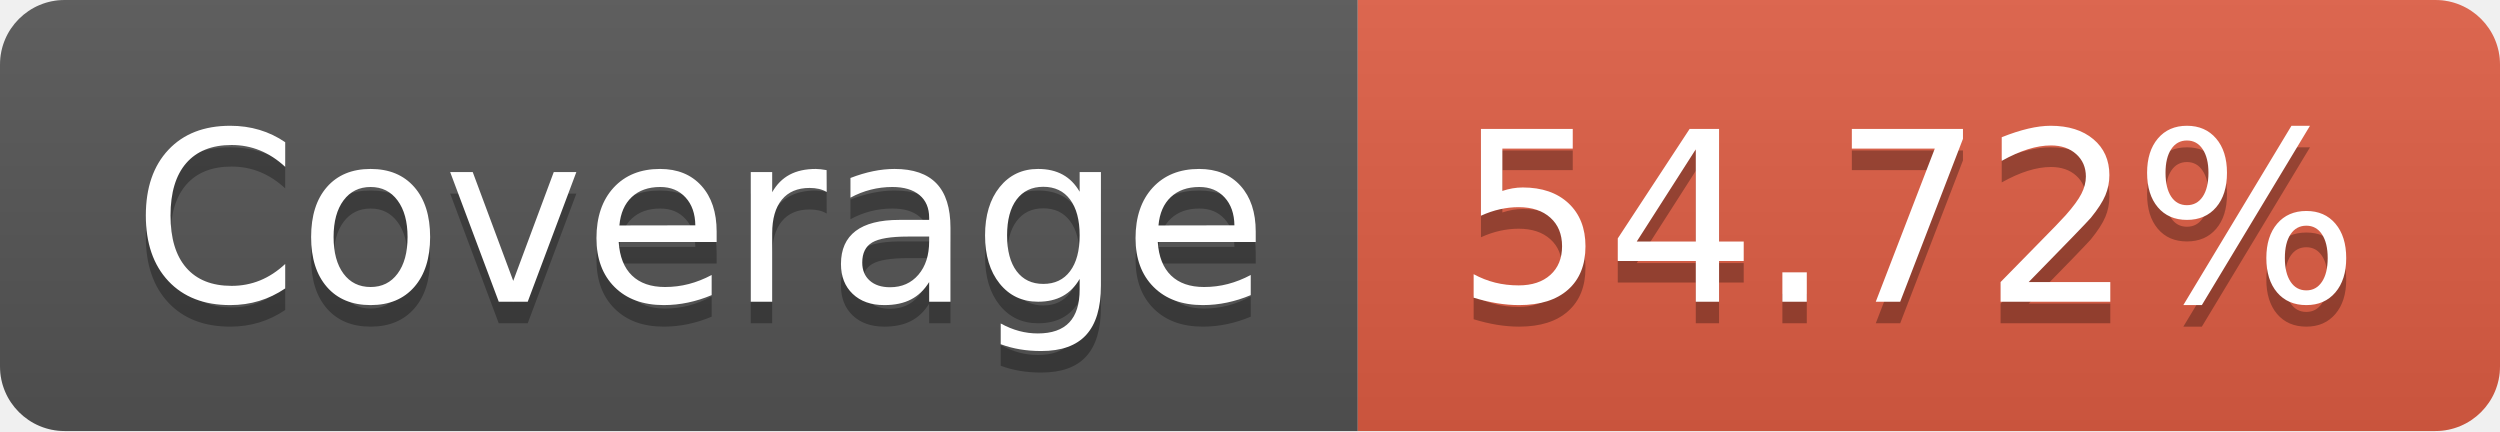
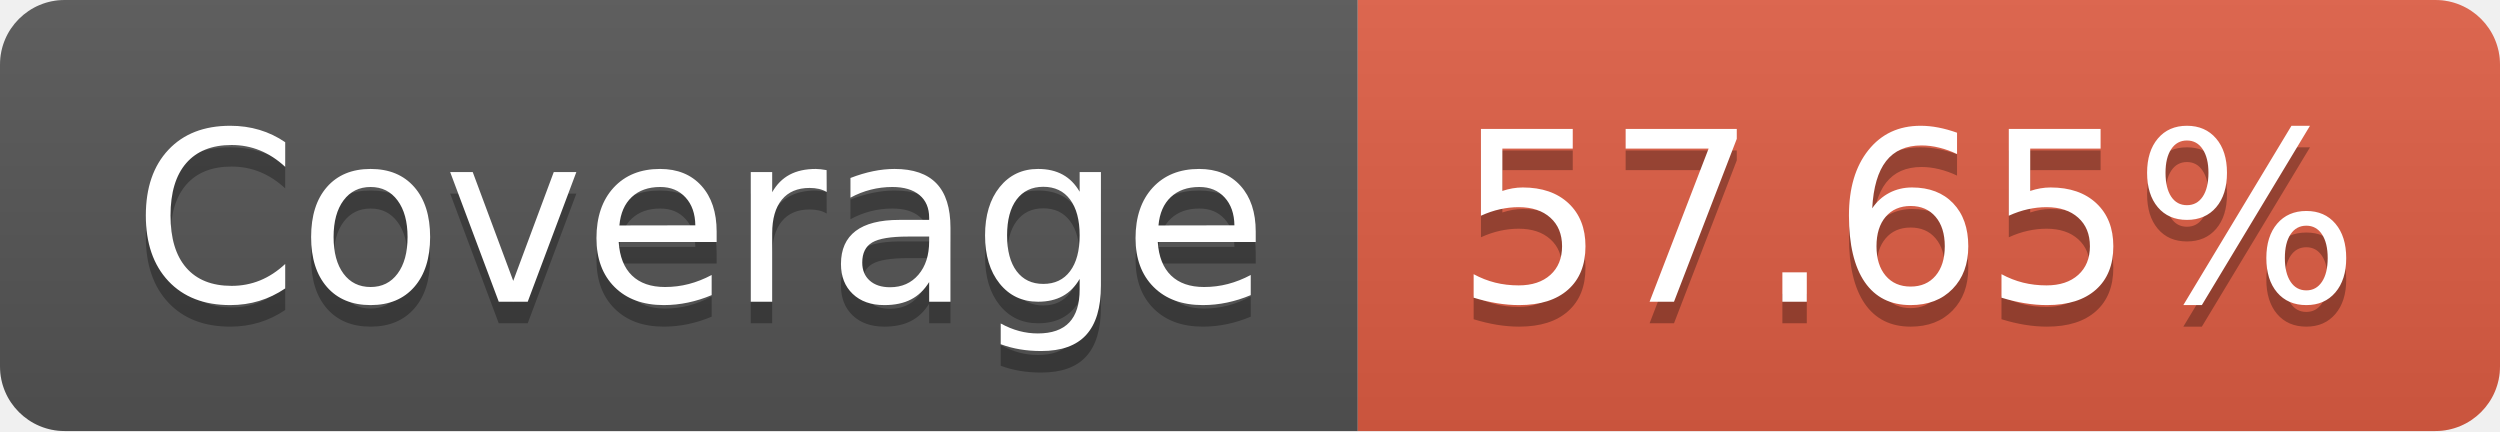
- <svg xmlns="http://www.w3.org/2000/svg" width="116" height="20" role="img" aria-label="Coverage: 54.72%">
+ <svg xmlns="http://www.w3.org/2000/svg" width="116" height="20" role="img" aria-label="Coverage: 57.65%">
  <linearGradient id="s" x2="0" y2="100%">
    <stop offset="0" stop-color="#bbb" stop-opacity=".1" />
    <stop offset="1" stop-opacity=".1" />
  </linearGradient>
  <clipPath id="r">
    <rect width="116" height="20" rx="3" fill="#fff" />
  </clipPath>
  <g clip-path="url(#r)">
    <rect width="63" height="20" fill="#555" />
    <rect x="63" width="53" height="20" fill="#e05d44" />
    <rect width="116" height="20" fill="url(#s)" />
  </g>
  <g fill="#fff" text-anchor="middle" font-family="Verdana,Geneva,DejaVu Sans,sans-serif" text-rendering="geometricPrecision" font-size="110">
    <text aria-hidden="true" x="325" y="150" fill="#010101" fill-opacity=".3" transform="scale(.1)" textLength="530">Coverage</text>
    <text x="325" y="140" transform="scale(.1)" fill="#fff" textLength="530">Coverage</text>
-     <text aria-hidden="true" x="885" y="150" fill="#010101" fill-opacity=".3" transform="scale(.1)" textLength="430">54.72%</text>
-     <text x="885" y="140" transform="scale(.1)" fill="#fff" textLength="430">54.72%</text>
+     <text aria-hidden="true" x="885" y="150" fill="#010101" fill-opacity=".3" transform="scale(.1)" textLength="430">57.65%</text>
+     <text x="885" y="140" transform="scale(.1)" fill="#fff" textLength="430">57.65%</text>
  </g>
</svg>
